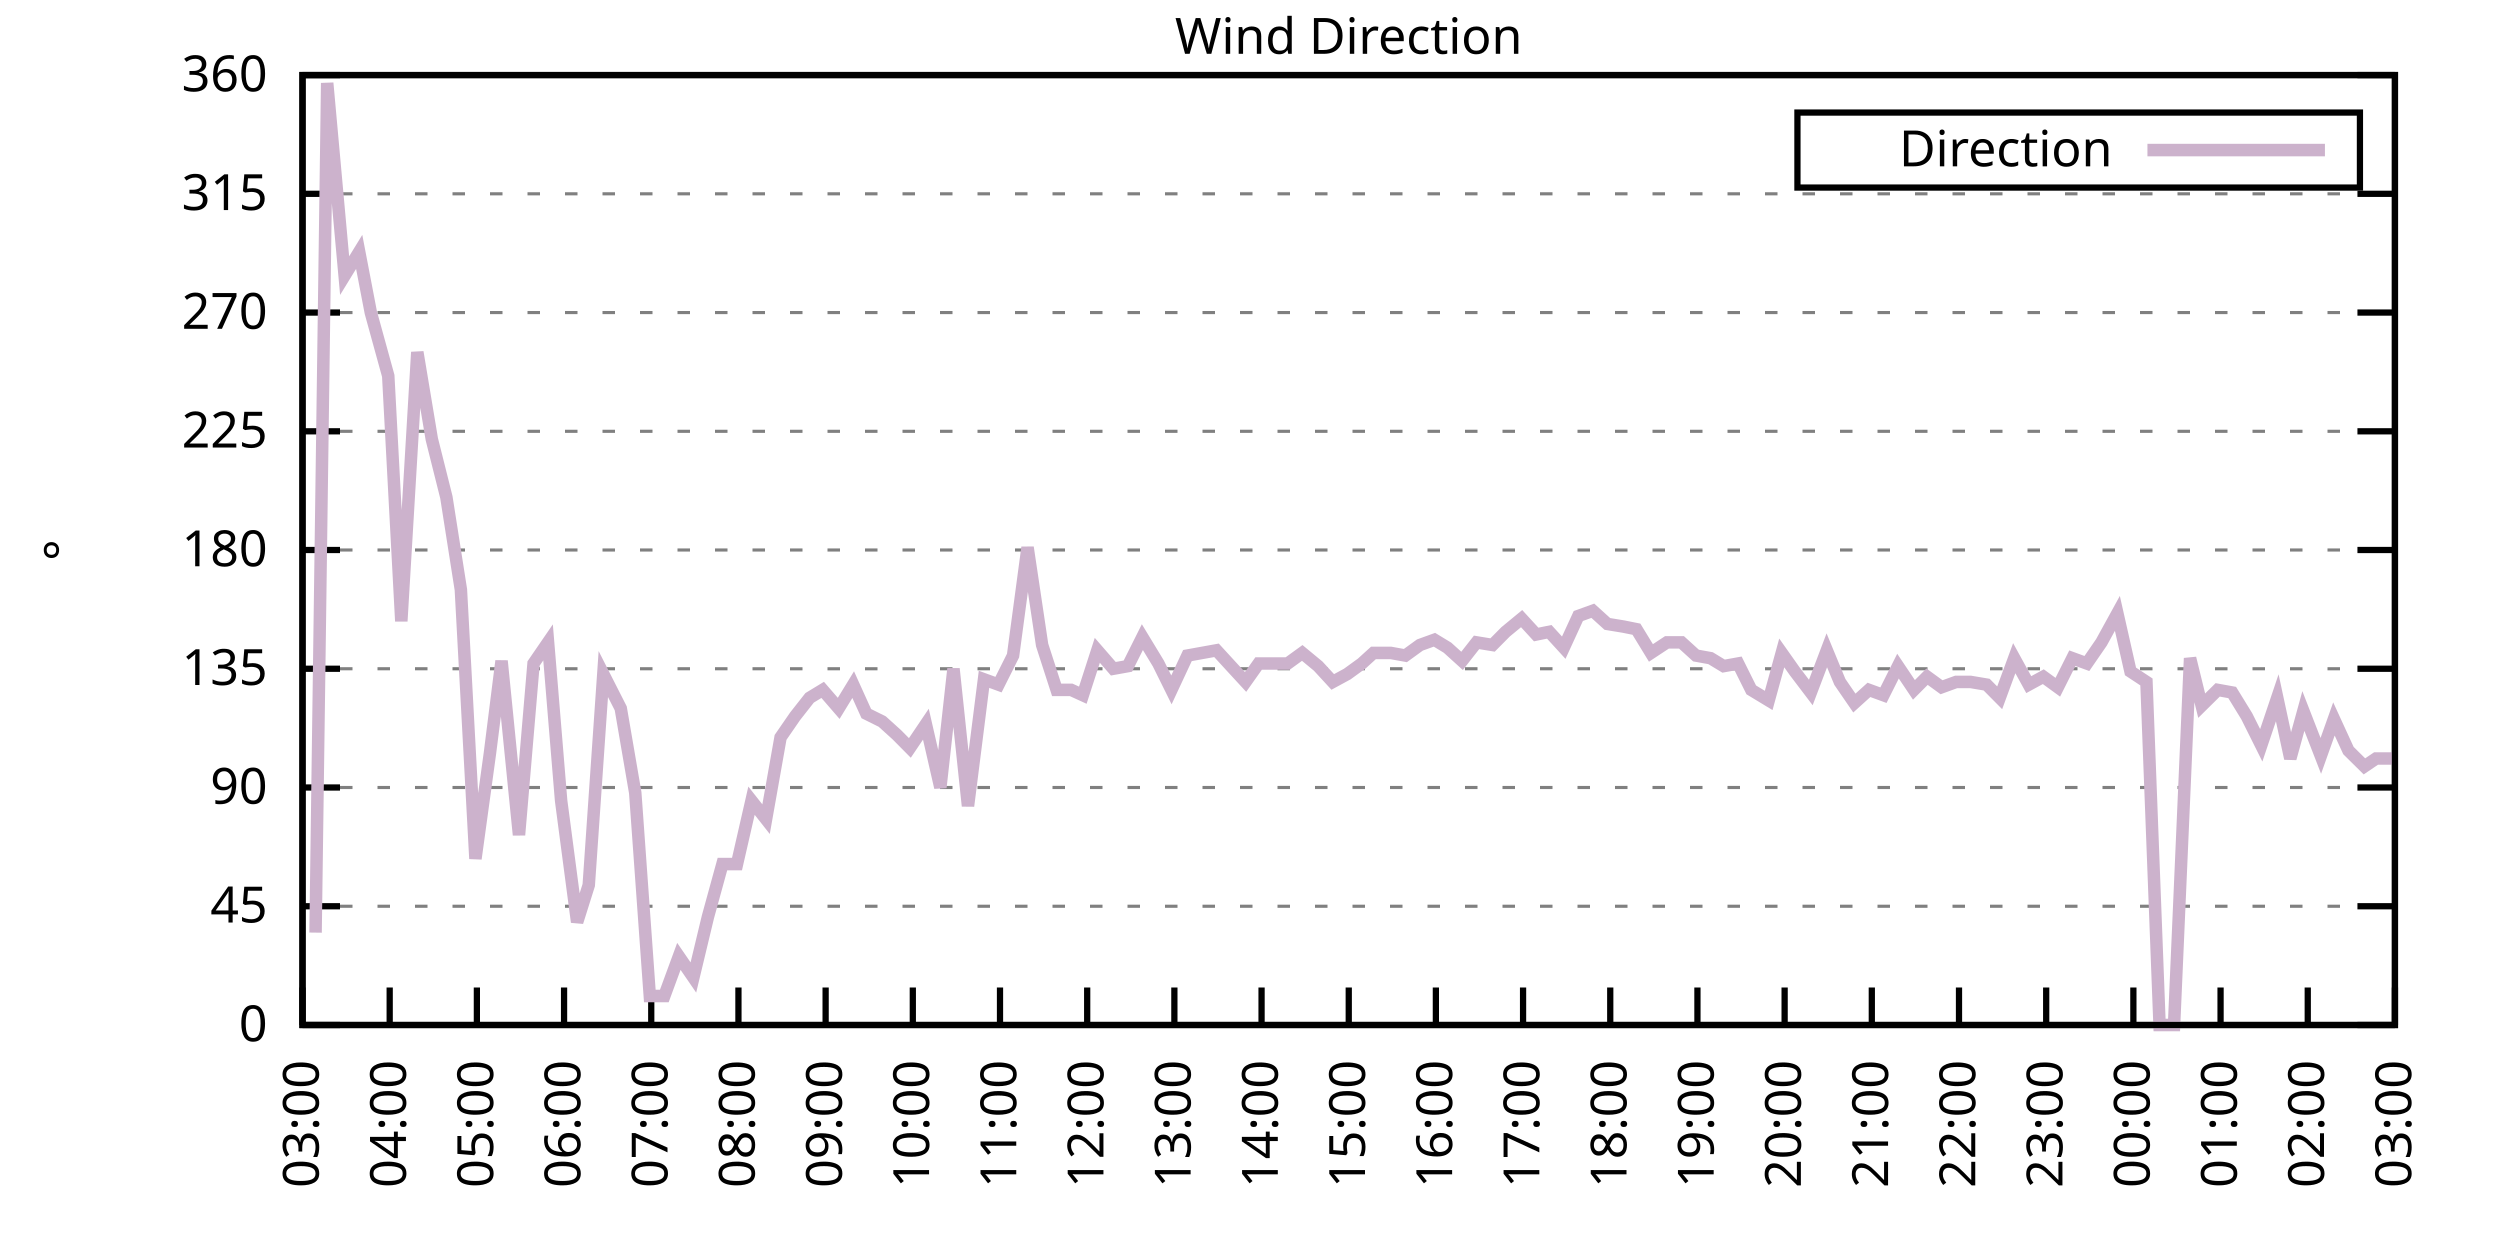
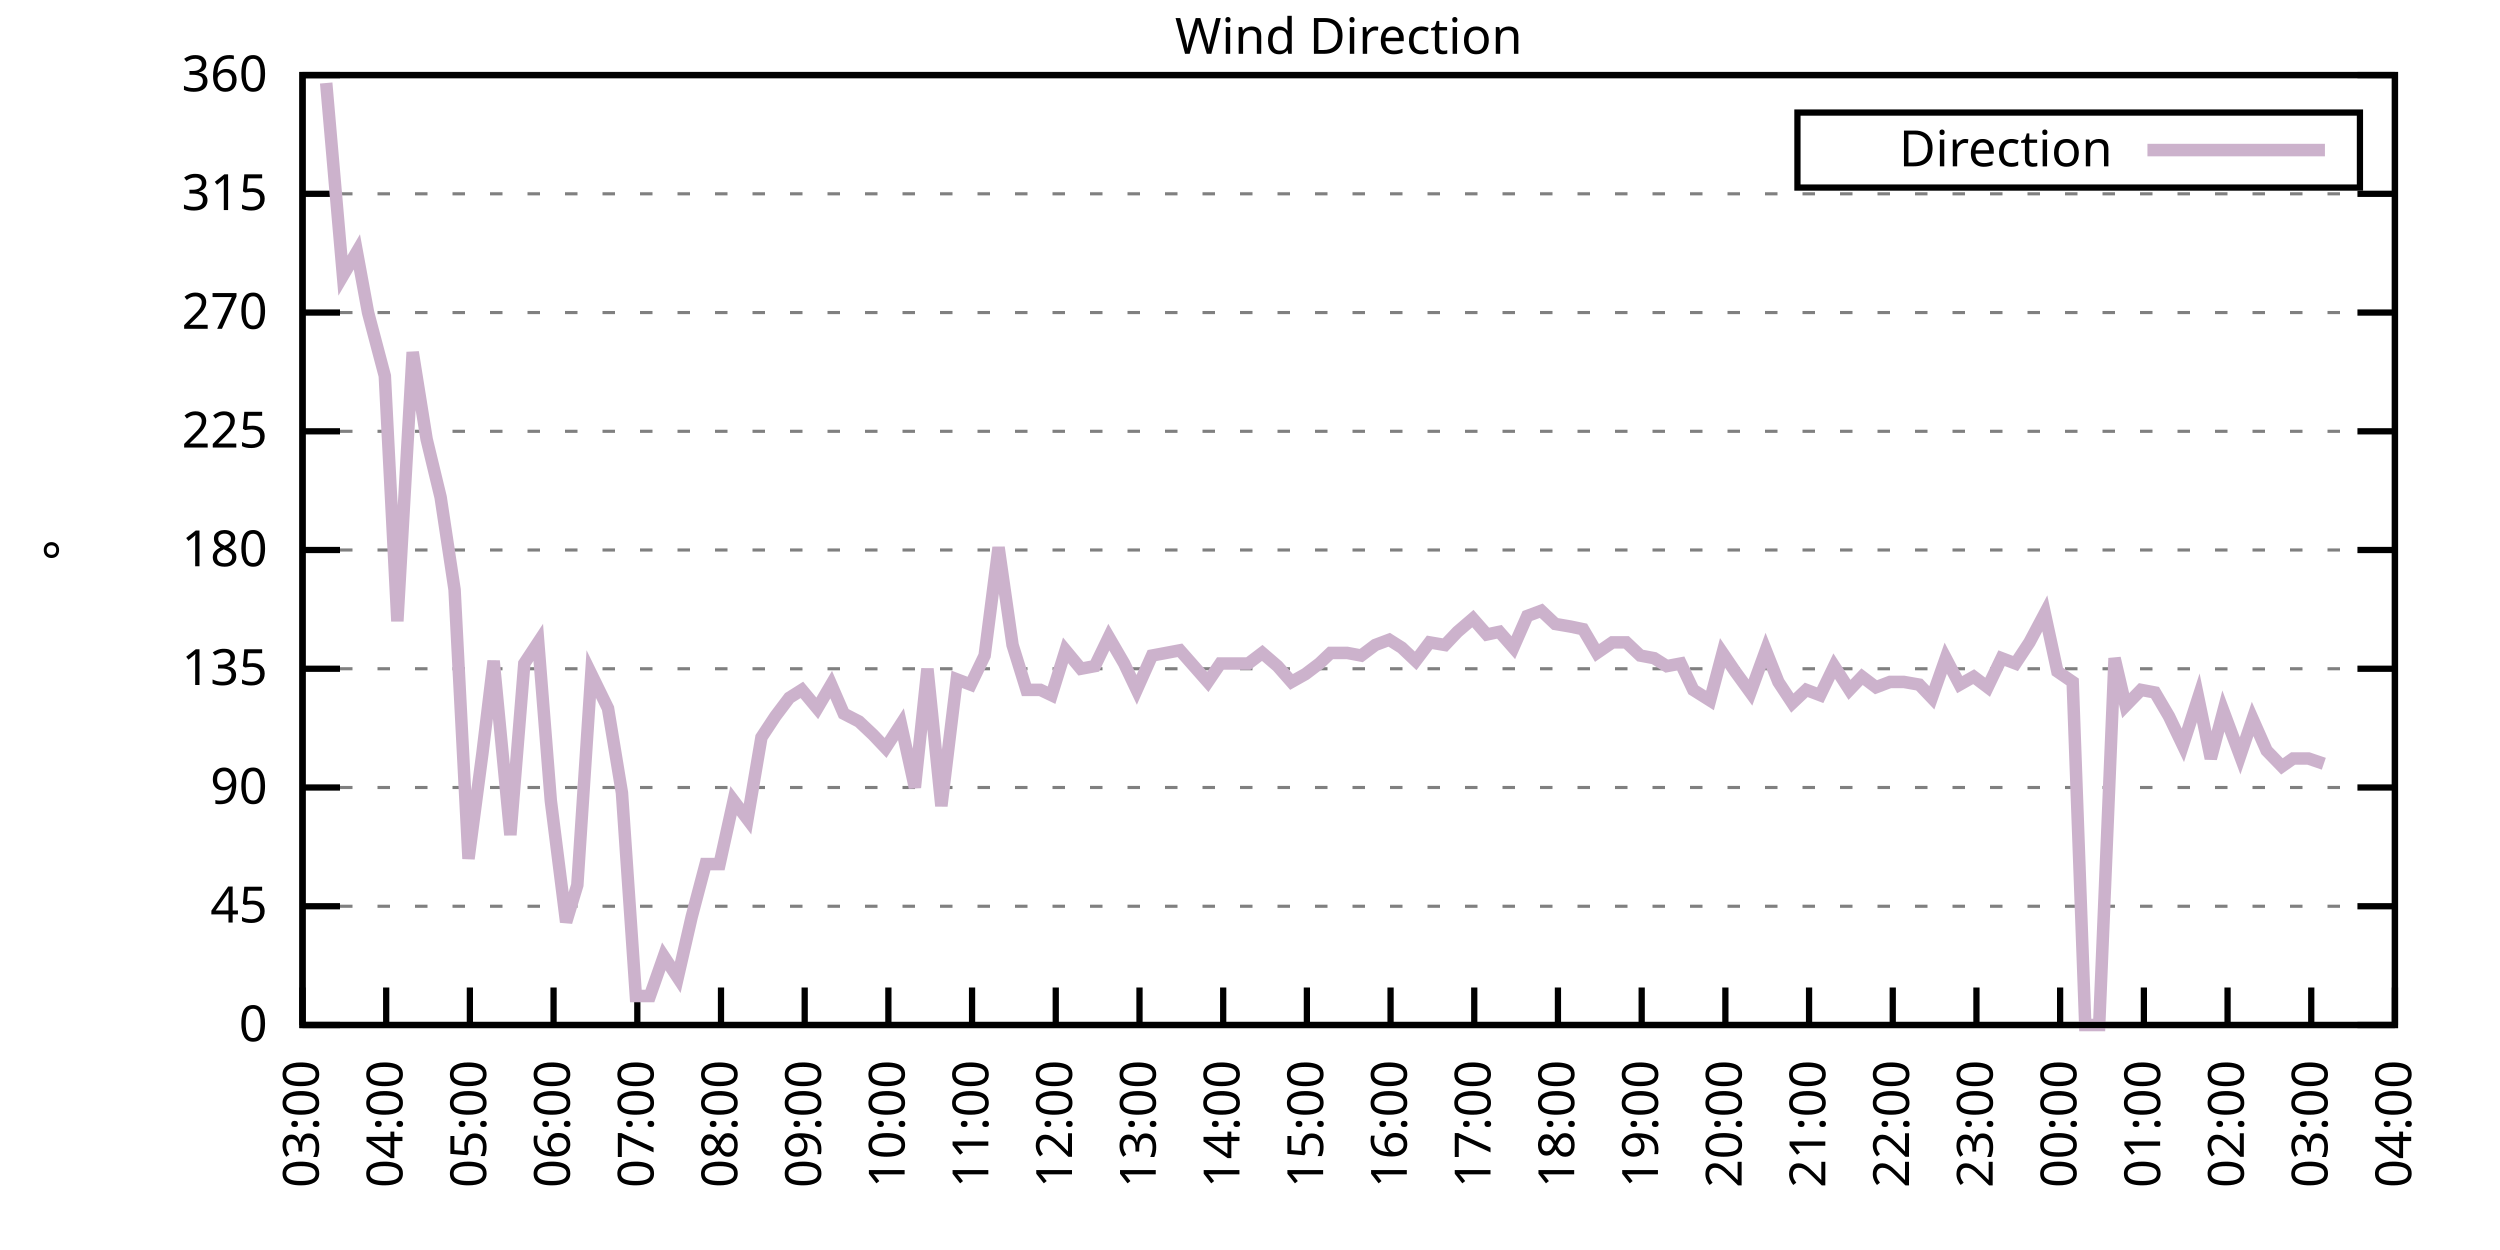
<svg xmlns="http://www.w3.org/2000/svg" xmlns:xlink="http://www.w3.org/1999/xlink" width="400" height="200" viewBox="0 0 400 200">
  <g id="gnuplot_canvas">
    <rect x="0" y="0" width="400" height="200" fill="none" />
    <defs>
      <circle id="gpDot" r="0.5" stroke-width="0.5" stroke="currentColor" />
      <path id="gpPt0" stroke-width="0.333" stroke="currentColor" d="M-1,0 h2 M0,-1 v2" />
      <path id="gpPt1" stroke-width="0.333" stroke="currentColor" d="M-1,-1 L1,1 M1,-1 L-1,1" />
      <path id="gpPt2" stroke-width="0.333" stroke="currentColor" d="M-1,0 L1,0 M0,-1 L0,1 M-1,-1 L1,1 M-1,1 L1,-1" />
      <rect id="gpPt3" stroke-width="0.333" stroke="currentColor" x="-1" y="-1" width="2" height="2" />
      <rect id="gpPt4" stroke-width="0.333" stroke="currentColor" fill="currentColor" x="-1" y="-1" width="2" height="2" />
      <circle id="gpPt5" stroke-width="0.333" stroke="currentColor" cx="0" cy="0" r="1" />
      <use xlink:href="#gpPt5" id="gpPt6" fill="currentColor" stroke="none" />
      <path id="gpPt7" stroke-width="0.333" stroke="currentColor" d="M0,-1.33 L-1.33,0.67 L1.33,0.67 z" />
      <use xlink:href="#gpPt7" id="gpPt8" fill="currentColor" stroke="none" />
      <use xlink:href="#gpPt7" id="gpPt9" stroke="currentColor" transform="rotate(180)" />
      <use xlink:href="#gpPt9" id="gpPt10" fill="currentColor" stroke="none" />
      <use xlink:href="#gpPt3" id="gpPt11" stroke="currentColor" transform="rotate(45)" />
      <use xlink:href="#gpPt11" id="gpPt12" fill="currentColor" stroke="none" />
      <path id="gpPt13" stroke-width="0.333" stroke="currentColor" d="M0,1.330 L1.265,0.411 L0.782,-1.067 L-0.782,-1.076 L-1.265,0.411 z" />
      <use xlink:href="#gpPt13" id="gpPt14" fill="currentColor" stroke="none" />
      <filter id="textbox" filterUnits="objectBoundingBox" x="0" y="0" height="1" width="1">
        <feFlood flood-color="white" flood-opacity="1" result="bgnd" />
        <feComposite in="SourceGraphic" in2="bgnd" operator="atop" />
      </filter>
      <filter id="greybox" filterUnits="objectBoundingBox" x="0" y="0" height="1" width="1">
        <feFlood flood-color="lightgrey" flood-opacity="1" result="grey" />
        <feComposite in="SourceGraphic" in2="grey" operator="atop" />
      </filter>
    </defs>
    <g fill="none" color="white" stroke="currentColor" stroke-width="1.00" stroke-linecap="butt" stroke-linejoin="miter">
</g>
    <g fill="none" color="black" stroke="currentColor" stroke-width="1.00" stroke-linecap="butt" stroke-linejoin="miter">
      <g stroke="none" shape-rendering="crispEdges">
        <polygon fill="rgb(255, 255, 255)" points="48.40,164.00 383.18,164.00 383.18,12.02 48.40,12.02 " />
      </g>
    </g>
    <g fill="none" color="black" stroke="currentColor" stroke-width="1.00" stroke-linecap="butt" stroke-linejoin="miter">
</g>
    <g fill="none" color="black" stroke="black" stroke-width="0.50" stroke-linecap="butt" stroke-linejoin="miter">
</g>
    <g fill="none" color="gray" stroke="currentColor" stroke-width="0.50" stroke-linecap="butt" stroke-linejoin="miter">
      <path stroke="gray" stroke-dasharray="2,4" class="gridline" d="M48.40,164.00 L383.19,164.00  " />
    </g>
    <g fill="none" color="gray" stroke="gray" stroke-width="1.00" stroke-linecap="butt" stroke-linejoin="miter">
</g>
    <g fill="none" color="black" stroke="currentColor" stroke-width="1.00" stroke-linecap="butt" stroke-linejoin="miter">
      <path stroke="black" d="M48.40,164.00 L54.40,164.00 M383.19,164.00 L377.19,164.00  " />
      <g transform="translate(42.80,166.60)" stroke="none" fill="black" font-family="Sans" font-size="8.00" text-anchor="end">
        <text>
          <tspan font-family="Sans"> 0</tspan>
        </text>
      </g>
    </g>
    <g fill="none" color="black" stroke="currentColor" stroke-width="1.00" stroke-linecap="butt" stroke-linejoin="miter">
</g>
    <g fill="none" color="black" stroke="black" stroke-width="0.50" stroke-linecap="butt" stroke-linejoin="miter">
</g>
    <g fill="none" color="gray" stroke="currentColor" stroke-width="0.50" stroke-linecap="butt" stroke-linejoin="miter">
      <path stroke="gray" stroke-dasharray="2,4" class="gridline" d="M48.40,145.00 L383.19,145.00  " />
    </g>
    <g fill="none" color="gray" stroke="gray" stroke-width="1.00" stroke-linecap="butt" stroke-linejoin="miter">
</g>
    <g fill="none" color="black" stroke="currentColor" stroke-width="1.00" stroke-linecap="butt" stroke-linejoin="miter">
      <path stroke="black" d="M48.40,145.00 L54.40,145.00 M383.19,145.00 L377.19,145.00  " />
      <g transform="translate(42.80,147.60)" stroke="none" fill="black" font-family="Sans" font-size="8.00" text-anchor="end">
        <text>
          <tspan font-family="Sans"> 45</tspan>
        </text>
      </g>
    </g>
    <g fill="none" color="black" stroke="currentColor" stroke-width="1.00" stroke-linecap="butt" stroke-linejoin="miter">
</g>
    <g fill="none" color="black" stroke="black" stroke-width="0.50" stroke-linecap="butt" stroke-linejoin="miter">
</g>
    <g fill="none" color="gray" stroke="currentColor" stroke-width="0.50" stroke-linecap="butt" stroke-linejoin="miter">
      <path stroke="gray" stroke-dasharray="2,4" class="gridline" d="M48.40,126.00 L383.19,126.00  " />
    </g>
    <g fill="none" color="gray" stroke="gray" stroke-width="1.00" stroke-linecap="butt" stroke-linejoin="miter">
</g>
    <g fill="none" color="black" stroke="currentColor" stroke-width="1.00" stroke-linecap="butt" stroke-linejoin="miter">
      <path stroke="black" d="M48.40,126.00 L54.40,126.00 M383.19,126.00 L377.19,126.00  " />
      <g transform="translate(42.80,128.60)" stroke="none" fill="black" font-family="Sans" font-size="8.00" text-anchor="end">
        <text>
          <tspan font-family="Sans"> 90</tspan>
        </text>
      </g>
    </g>
    <g fill="none" color="black" stroke="currentColor" stroke-width="1.00" stroke-linecap="butt" stroke-linejoin="miter">
</g>
    <g fill="none" color="black" stroke="black" stroke-width="0.50" stroke-linecap="butt" stroke-linejoin="miter">
</g>
    <g fill="none" color="gray" stroke="currentColor" stroke-width="0.50" stroke-linecap="butt" stroke-linejoin="miter">
      <path stroke="gray" stroke-dasharray="2,4" class="gridline" d="M48.40,107.00 L383.19,107.00  " />
    </g>
    <g fill="none" color="gray" stroke="gray" stroke-width="1.00" stroke-linecap="butt" stroke-linejoin="miter">
</g>
    <g fill="none" color="black" stroke="currentColor" stroke-width="1.00" stroke-linecap="butt" stroke-linejoin="miter">
      <path stroke="black" d="M48.40,107.00 L54.40,107.00 M383.19,107.00 L377.19,107.00  " />
      <g transform="translate(42.80,109.60)" stroke="none" fill="black" font-family="Sans" font-size="8.00" text-anchor="end">
        <text>
          <tspan font-family="Sans"> 135</tspan>
        </text>
      </g>
    </g>
    <g fill="none" color="black" stroke="currentColor" stroke-width="1.00" stroke-linecap="butt" stroke-linejoin="miter">
</g>
    <g fill="none" color="black" stroke="black" stroke-width="0.50" stroke-linecap="butt" stroke-linejoin="miter">
</g>
    <g fill="none" color="gray" stroke="currentColor" stroke-width="0.50" stroke-linecap="butt" stroke-linejoin="miter">
      <path stroke="gray" stroke-dasharray="2,4" class="gridline" d="M48.40,88.00 L383.19,88.00  " />
    </g>
    <g fill="none" color="gray" stroke="gray" stroke-width="1.00" stroke-linecap="butt" stroke-linejoin="miter">
</g>
    <g fill="none" color="black" stroke="currentColor" stroke-width="1.00" stroke-linecap="butt" stroke-linejoin="miter">
      <path stroke="black" d="M48.40,88.00 L54.40,88.00 M383.19,88.00 L377.19,88.00  " />
      <g transform="translate(42.80,90.60)" stroke="none" fill="black" font-family="Sans" font-size="8.00" text-anchor="end">
        <text>
          <tspan font-family="Sans"> 180</tspan>
        </text>
      </g>
    </g>
    <g fill="none" color="black" stroke="currentColor" stroke-width="1.00" stroke-linecap="butt" stroke-linejoin="miter">
</g>
    <g fill="none" color="black" stroke="black" stroke-width="0.50" stroke-linecap="butt" stroke-linejoin="miter">
</g>
    <g fill="none" color="gray" stroke="currentColor" stroke-width="0.50" stroke-linecap="butt" stroke-linejoin="miter">
      <path stroke="gray" stroke-dasharray="2,4" class="gridline" d="M48.40,69.01 L383.19,69.01  " />
    </g>
    <g fill="none" color="gray" stroke="gray" stroke-width="1.00" stroke-linecap="butt" stroke-linejoin="miter">
</g>
    <g fill="none" color="black" stroke="currentColor" stroke-width="1.00" stroke-linecap="butt" stroke-linejoin="miter">
      <path stroke="black" d="M48.40,69.01 L54.40,69.01 M383.19,69.01 L377.19,69.01  " />
      <g transform="translate(42.80,71.61)" stroke="none" fill="black" font-family="Sans" font-size="8.00" text-anchor="end">
        <text>
          <tspan font-family="Sans"> 225</tspan>
        </text>
      </g>
    </g>
    <g fill="none" color="black" stroke="currentColor" stroke-width="1.00" stroke-linecap="butt" stroke-linejoin="miter">
</g>
    <g fill="none" color="black" stroke="black" stroke-width="0.50" stroke-linecap="butt" stroke-linejoin="miter">
</g>
    <g fill="none" color="gray" stroke="currentColor" stroke-width="0.50" stroke-linecap="butt" stroke-linejoin="miter">
      <path stroke="gray" stroke-dasharray="2,4" class="gridline" d="M48.40,50.01 L383.19,50.01  " />
    </g>
    <g fill="none" color="gray" stroke="gray" stroke-width="1.00" stroke-linecap="butt" stroke-linejoin="miter">
</g>
    <g fill="none" color="black" stroke="currentColor" stroke-width="1.00" stroke-linecap="butt" stroke-linejoin="miter">
      <path stroke="black" d="M48.40,50.01 L54.40,50.01 M383.19,50.01 L377.19,50.01  " />
      <g transform="translate(42.80,52.61)" stroke="none" fill="black" font-family="Sans" font-size="8.00" text-anchor="end">
        <text>
          <tspan font-family="Sans"> 270</tspan>
        </text>
      </g>
    </g>
    <g fill="none" color="black" stroke="currentColor" stroke-width="1.00" stroke-linecap="butt" stroke-linejoin="miter">
</g>
    <g fill="none" color="black" stroke="black" stroke-width="0.50" stroke-linecap="butt" stroke-linejoin="miter">
</g>
    <g fill="none" color="gray" stroke="currentColor" stroke-width="0.50" stroke-linecap="butt" stroke-linejoin="miter">
      <path stroke="gray" stroke-dasharray="2,4" class="gridline" d="M48.40,31.01 L383.19,31.01  " />
    </g>
    <g fill="none" color="gray" stroke="gray" stroke-width="1.00" stroke-linecap="butt" stroke-linejoin="miter">
</g>
    <g fill="none" color="black" stroke="currentColor" stroke-width="1.00" stroke-linecap="butt" stroke-linejoin="miter">
      <path stroke="black" d="M48.40,31.01 L54.40,31.01 M383.19,31.01 L377.19,31.01  " />
      <g transform="translate(42.80,33.61)" stroke="none" fill="black" font-family="Sans" font-size="8.00" text-anchor="end">
        <text>
          <tspan font-family="Sans"> 315</tspan>
        </text>
      </g>
    </g>
    <g fill="none" color="black" stroke="currentColor" stroke-width="1.00" stroke-linecap="butt" stroke-linejoin="miter">
</g>
    <g fill="none" color="black" stroke="black" stroke-width="0.50" stroke-linecap="butt" stroke-linejoin="miter">
</g>
    <g fill="none" color="gray" stroke="currentColor" stroke-width="0.50" stroke-linecap="butt" stroke-linejoin="miter">
      <path stroke="gray" stroke-dasharray="2,4" class="gridline" d="M48.40,12.01 L383.19,12.01  " />
    </g>
    <g fill="none" color="gray" stroke="gray" stroke-width="1.00" stroke-linecap="butt" stroke-linejoin="miter">
</g>
    <g fill="none" color="black" stroke="currentColor" stroke-width="1.00" stroke-linecap="butt" stroke-linejoin="miter">
      <path stroke="black" d="M48.40,12.01 L54.40,12.01 M383.19,12.01 L377.19,12.01  " />
      <g transform="translate(42.80,14.61)" stroke="none" fill="black" font-family="Sans" font-size="8.00" text-anchor="end">
        <text>
          <tspan font-family="Sans"> 360</tspan>
        </text>
      </g>
    </g>
    <g fill="none" color="black" stroke="currentColor" stroke-width="1.00" stroke-linecap="butt" stroke-linejoin="miter">
      <path stroke="black" d="M48.40,164.00 L48.40,158.00  " />
      <g transform="translate(51.00,169.60) rotate(270.00)" stroke="none" fill="black" font-family="Sans" font-size="8.00" text-anchor="end">
        <text>
          <tspan font-family="Sans">03:00</tspan>
        </text>
      </g>
    </g>
    <g fill="none" color="black" stroke="currentColor" stroke-width="1.00" stroke-linecap="butt" stroke-linejoin="miter">
-       <path stroke="black" d="M62.35,164.00 L62.35,158.00  " />
-       <g transform="translate(64.95,169.60) rotate(270.00)" stroke="none" fill="black" font-family="Sans" font-size="8.00" text-anchor="end">
+       <path stroke="black" d="M61.79,164.00 L61.79,158.00  " />
+       <g transform="translate(64.39,169.60) rotate(270.00)" stroke="none" fill="black" font-family="Sans" font-size="8.00" text-anchor="end">
        <text>
          <tspan font-family="Sans">04:00</tspan>
        </text>
      </g>
    </g>
    <g fill="none" color="black" stroke="currentColor" stroke-width="1.00" stroke-linecap="butt" stroke-linejoin="miter">
-       <path stroke="black" d="M76.30,164.00 L76.30,158.00  " />
-       <g transform="translate(78.90,169.60) rotate(270.00)" stroke="none" fill="black" font-family="Sans" font-size="8.00" text-anchor="end">
+       <path stroke="black" d="M75.18,164.00 L75.18,158.00  " />
+       <g transform="translate(77.78,169.60) rotate(270.00)" stroke="none" fill="black" font-family="Sans" font-size="8.00" text-anchor="end">
        <text>
          <tspan font-family="Sans">05:00</tspan>
        </text>
      </g>
    </g>
    <g fill="none" color="black" stroke="currentColor" stroke-width="1.00" stroke-linecap="butt" stroke-linejoin="miter">
-       <path stroke="black" d="M90.25,164.00 L90.25,158.00  " />
-       <g transform="translate(92.85,169.60) rotate(270.00)" stroke="none" fill="black" font-family="Sans" font-size="8.00" text-anchor="end">
+       <path stroke="black" d="M88.57,164.00 L88.57,158.00  " />
+       <g transform="translate(91.17,169.60) rotate(270.00)" stroke="none" fill="black" font-family="Sans" font-size="8.00" text-anchor="end">
        <text>
          <tspan font-family="Sans">06:00</tspan>
        </text>
      </g>
    </g>
    <g fill="none" color="black" stroke="currentColor" stroke-width="1.00" stroke-linecap="butt" stroke-linejoin="miter">
-       <path stroke="black" d="M104.20,164.00 L104.20,158.00  " />
-       <g transform="translate(106.80,169.60) rotate(270.00)" stroke="none" fill="black" font-family="Sans" font-size="8.00" text-anchor="end">
+       <path stroke="black" d="M101.97,164.00 L101.97,158.00  " />
+       <g transform="translate(104.57,169.60) rotate(270.00)" stroke="none" fill="black" font-family="Sans" font-size="8.00" text-anchor="end">
        <text>
          <tspan font-family="Sans">07:00</tspan>
        </text>
      </g>
    </g>
    <g fill="none" color="black" stroke="currentColor" stroke-width="1.00" stroke-linecap="butt" stroke-linejoin="miter">
-       <path stroke="black" d="M118.15,164.00 L118.15,158.00  " />
-       <g transform="translate(120.75,169.60) rotate(270.00)" stroke="none" fill="black" font-family="Sans" font-size="8.00" text-anchor="end">
+       <path stroke="black" d="M115.36,164.00 L115.36,158.00  " />
+       <g transform="translate(117.96,169.60) rotate(270.00)" stroke="none" fill="black" font-family="Sans" font-size="8.00" text-anchor="end">
        <text>
          <tspan font-family="Sans">08:00</tspan>
        </text>
      </g>
    </g>
    <g fill="none" color="black" stroke="currentColor" stroke-width="1.00" stroke-linecap="butt" stroke-linejoin="miter">
-       <path stroke="black" d="M132.10,164.00 L132.10,158.00  " />
-       <g transform="translate(134.70,169.60) rotate(270.00)" stroke="none" fill="black" font-family="Sans" font-size="8.00" text-anchor="end">
+       <path stroke="black" d="M128.75,164.00 L128.75,158.00  " />
+       <g transform="translate(131.35,169.60) rotate(270.00)" stroke="none" fill="black" font-family="Sans" font-size="8.00" text-anchor="end">
        <text>
          <tspan font-family="Sans">09:00</tspan>
        </text>
      </g>
    </g>
    <g fill="none" color="black" stroke="currentColor" stroke-width="1.00" stroke-linecap="butt" stroke-linejoin="miter">
-       <path stroke="black" d="M146.05,164.00 L146.05,158.00  " />
-       <g transform="translate(148.65,169.60) rotate(270.00)" stroke="none" fill="black" font-family="Sans" font-size="8.00" text-anchor="end">
+       <path stroke="black" d="M142.14,164.00 L142.14,158.00  " />
+       <g transform="translate(144.74,169.60) rotate(270.00)" stroke="none" fill="black" font-family="Sans" font-size="8.00" text-anchor="end">
        <text>
          <tspan font-family="Sans">10:00</tspan>
        </text>
      </g>
    </g>
    <g fill="none" color="black" stroke="currentColor" stroke-width="1.00" stroke-linecap="butt" stroke-linejoin="miter">
-       <path stroke="black" d="M160.00,164.00 L160.00,158.00  " />
-       <g transform="translate(162.60,169.60) rotate(270.00)" stroke="none" fill="black" font-family="Sans" font-size="8.00" text-anchor="end">
+       <path stroke="black" d="M155.53,164.00 L155.53,158.00  " />
+       <g transform="translate(158.13,169.60) rotate(270.00)" stroke="none" fill="black" font-family="Sans" font-size="8.00" text-anchor="end">
        <text>
          <tspan font-family="Sans">11:00</tspan>
        </text>
      </g>
    </g>
    <g fill="none" color="black" stroke="currentColor" stroke-width="1.00" stroke-linecap="butt" stroke-linejoin="miter">
-       <path stroke="black" d="M173.95,164.00 L173.95,158.00  " />
-       <g transform="translate(176.55,169.60) rotate(270.00)" stroke="none" fill="black" font-family="Sans" font-size="8.00" text-anchor="end">
+       <path stroke="black" d="M168.92,164.00 L168.92,158.00  " />
+       <g transform="translate(171.52,169.60) rotate(270.00)" stroke="none" fill="black" font-family="Sans" font-size="8.00" text-anchor="end">
        <text>
          <tspan font-family="Sans">12:00</tspan>
        </text>
      </g>
    </g>
    <g fill="none" color="black" stroke="currentColor" stroke-width="1.00" stroke-linecap="butt" stroke-linejoin="miter">
-       <path stroke="black" d="M187.90,164.00 L187.90,158.00  " />
-       <g transform="translate(190.50,169.60) rotate(270.00)" stroke="none" fill="black" font-family="Sans" font-size="8.00" text-anchor="end">
+       <path stroke="black" d="M182.32,164.00 L182.32,158.00  " />
+       <g transform="translate(184.92,169.60) rotate(270.00)" stroke="none" fill="black" font-family="Sans" font-size="8.00" text-anchor="end">
        <text>
          <tspan font-family="Sans">13:00</tspan>
        </text>
      </g>
    </g>
    <g fill="none" color="black" stroke="currentColor" stroke-width="1.00" stroke-linecap="butt" stroke-linejoin="miter">
-       <path stroke="black" d="M201.85,164.00 L201.85,158.00  " />
-       <g transform="translate(204.45,169.60) rotate(270.00)" stroke="none" fill="black" font-family="Sans" font-size="8.00" text-anchor="end">
+       <path stroke="black" d="M195.71,164.00 L195.71,158.00  " />
+       <g transform="translate(198.31,169.60) rotate(270.00)" stroke="none" fill="black" font-family="Sans" font-size="8.00" text-anchor="end">
        <text>
          <tspan font-family="Sans">14:00</tspan>
        </text>
      </g>
    </g>
    <g fill="none" color="black" stroke="currentColor" stroke-width="1.00" stroke-linecap="butt" stroke-linejoin="miter">
-       <path stroke="black" d="M215.80,164.00 L215.80,158.00  " />
-       <g transform="translate(218.40,169.60) rotate(270.00)" stroke="none" fill="black" font-family="Sans" font-size="8.00" text-anchor="end">
+       <path stroke="black" d="M209.10,164.00 L209.10,158.00  " />
+       <g transform="translate(211.70,169.60) rotate(270.00)" stroke="none" fill="black" font-family="Sans" font-size="8.00" text-anchor="end">
        <text>
          <tspan font-family="Sans">15:00</tspan>
        </text>
      </g>
    </g>
    <g fill="none" color="black" stroke="currentColor" stroke-width="1.00" stroke-linecap="butt" stroke-linejoin="miter">
-       <path stroke="black" d="M229.74,164.00 L229.74,158.00  " />
-       <g transform="translate(232.34,169.60) rotate(270.00)" stroke="none" fill="black" font-family="Sans" font-size="8.00" text-anchor="end">
+       <path stroke="black" d="M222.49,164.00 L222.49,158.00  " />
+       <g transform="translate(225.09,169.60) rotate(270.00)" stroke="none" fill="black" font-family="Sans" font-size="8.00" text-anchor="end">
        <text>
          <tspan font-family="Sans">16:00</tspan>
        </text>
      </g>
    </g>
    <g fill="none" color="black" stroke="currentColor" stroke-width="1.00" stroke-linecap="butt" stroke-linejoin="miter">
-       <path stroke="black" d="M243.69,164.00 L243.69,158.00  " />
-       <g transform="translate(246.29,169.60) rotate(270.00)" stroke="none" fill="black" font-family="Sans" font-size="8.00" text-anchor="end">
+       <path stroke="black" d="M235.88,164.00 L235.88,158.00  " />
+       <g transform="translate(238.48,169.60) rotate(270.00)" stroke="none" fill="black" font-family="Sans" font-size="8.00" text-anchor="end">
        <text>
          <tspan font-family="Sans">17:00</tspan>
        </text>
      </g>
    </g>
    <g fill="none" color="black" stroke="currentColor" stroke-width="1.00" stroke-linecap="butt" stroke-linejoin="miter">
-       <path stroke="black" d="M257.64,164.00 L257.64,158.00  " />
-       <g transform="translate(260.24,169.60) rotate(270.00)" stroke="none" fill="black" font-family="Sans" font-size="8.00" text-anchor="end">
+       <path stroke="black" d="M249.27,164.00 L249.27,158.00  " />
+       <g transform="translate(251.87,169.60) rotate(270.00)" stroke="none" fill="black" font-family="Sans" font-size="8.00" text-anchor="end">
        <text>
          <tspan font-family="Sans">18:00</tspan>
        </text>
      </g>
    </g>
    <g fill="none" color="black" stroke="currentColor" stroke-width="1.00" stroke-linecap="butt" stroke-linejoin="miter">
-       <path stroke="black" d="M271.59,164.00 L271.59,158.00  " />
-       <g transform="translate(274.19,169.60) rotate(270.00)" stroke="none" fill="black" font-family="Sans" font-size="8.00" text-anchor="end">
+       <path stroke="black" d="M262.67,164.00 L262.67,158.00  " />
+       <g transform="translate(265.27,169.60) rotate(270.00)" stroke="none" fill="black" font-family="Sans" font-size="8.00" text-anchor="end">
        <text>
          <tspan font-family="Sans">19:00</tspan>
        </text>
      </g>
    </g>
    <g fill="none" color="black" stroke="currentColor" stroke-width="1.00" stroke-linecap="butt" stroke-linejoin="miter">
-       <path stroke="black" d="M285.54,164.00 L285.54,158.00  " />
-       <g transform="translate(288.14,169.60) rotate(270.00)" stroke="none" fill="black" font-family="Sans" font-size="8.00" text-anchor="end">
+       <path stroke="black" d="M276.06,164.00 L276.06,158.00  " />
+       <g transform="translate(278.66,169.60) rotate(270.00)" stroke="none" fill="black" font-family="Sans" font-size="8.00" text-anchor="end">
        <text>
          <tspan font-family="Sans">20:00</tspan>
        </text>
      </g>
    </g>
    <g fill="none" color="black" stroke="currentColor" stroke-width="1.00" stroke-linecap="butt" stroke-linejoin="miter">
-       <path stroke="black" d="M299.49,164.00 L299.49,158.00  " />
-       <g transform="translate(302.09,169.60) rotate(270.00)" stroke="none" fill="black" font-family="Sans" font-size="8.00" text-anchor="end">
+       <path stroke="black" d="M289.45,164.00 L289.45,158.00  " />
+       <g transform="translate(292.05,169.60) rotate(270.00)" stroke="none" fill="black" font-family="Sans" font-size="8.00" text-anchor="end">
        <text>
          <tspan font-family="Sans">21:00</tspan>
        </text>
      </g>
    </g>
    <g fill="none" color="black" stroke="currentColor" stroke-width="1.00" stroke-linecap="butt" stroke-linejoin="miter">
-       <path stroke="black" d="M313.44,164.00 L313.44,158.00  " />
-       <g transform="translate(316.04,169.60) rotate(270.00)" stroke="none" fill="black" font-family="Sans" font-size="8.00" text-anchor="end">
+       <path stroke="black" d="M302.84,164.00 L302.84,158.00  " />
+       <g transform="translate(305.44,169.60) rotate(270.00)" stroke="none" fill="black" font-family="Sans" font-size="8.00" text-anchor="end">
        <text>
          <tspan font-family="Sans">22:00</tspan>
        </text>
      </g>
    </g>
    <g fill="none" color="black" stroke="currentColor" stroke-width="1.00" stroke-linecap="butt" stroke-linejoin="miter">
-       <path stroke="black" d="M327.39,164.00 L327.39,158.00  " />
-       <g transform="translate(329.99,169.60) rotate(270.00)" stroke="none" fill="black" font-family="Sans" font-size="8.00" text-anchor="end">
+       <path stroke="black" d="M316.23,164.00 L316.23,158.00  " />
+       <g transform="translate(318.83,169.60) rotate(270.00)" stroke="none" fill="black" font-family="Sans" font-size="8.00" text-anchor="end">
        <text>
          <tspan font-family="Sans">23:00</tspan>
        </text>
      </g>
    </g>
    <g fill="none" color="black" stroke="currentColor" stroke-width="1.00" stroke-linecap="butt" stroke-linejoin="miter">
-       <path stroke="black" d="M341.34,164.00 L341.34,158.00  " />
-       <g transform="translate(343.94,169.60) rotate(270.00)" stroke="none" fill="black" font-family="Sans" font-size="8.00" text-anchor="end">
+       <path stroke="black" d="M329.62,164.00 L329.62,158.00  " />
+       <g transform="translate(332.22,169.60) rotate(270.00)" stroke="none" fill="black" font-family="Sans" font-size="8.00" text-anchor="end">
        <text>
          <tspan font-family="Sans">00:00</tspan>
        </text>
      </g>
    </g>
    <g fill="none" color="black" stroke="currentColor" stroke-width="1.00" stroke-linecap="butt" stroke-linejoin="miter">
-       <path stroke="black" d="M355.29,164.00 L355.29,158.00  " />
-       <g transform="translate(357.89,169.60) rotate(270.00)" stroke="none" fill="black" font-family="Sans" font-size="8.00" text-anchor="end">
+       <path stroke="black" d="M343.02,164.00 L343.02,158.00  " />
+       <g transform="translate(345.62,169.60) rotate(270.00)" stroke="none" fill="black" font-family="Sans" font-size="8.00" text-anchor="end">
        <text>
          <tspan font-family="Sans">01:00</tspan>
        </text>
      </g>
    </g>
    <g fill="none" color="black" stroke="currentColor" stroke-width="1.00" stroke-linecap="butt" stroke-linejoin="miter">
-       <path stroke="black" d="M369.24,164.00 L369.24,158.00  " />
-       <g transform="translate(371.84,169.60) rotate(270.00)" stroke="none" fill="black" font-family="Sans" font-size="8.00" text-anchor="end">
+       <path stroke="black" d="M356.41,164.00 L356.41,158.00  " />
+       <g transform="translate(359.01,169.60) rotate(270.00)" stroke="none" fill="black" font-family="Sans" font-size="8.00" text-anchor="end">
        <text>
          <tspan font-family="Sans">02:00</tspan>
+         </text>
+       </g>
+     </g>
+     <g fill="none" color="black" stroke="currentColor" stroke-width="1.00" stroke-linecap="butt" stroke-linejoin="miter">
+       <path stroke="black" d="M369.80,164.00 L369.80,158.00  " />
+       <g transform="translate(372.40,169.60) rotate(270.00)" stroke="none" fill="black" font-family="Sans" font-size="8.00" text-anchor="end">
+         <text>
+           <tspan font-family="Sans">03:00</tspan>
        </text>
      </g>
    </g>
    <g fill="none" color="black" stroke="currentColor" stroke-width="1.00" stroke-linecap="butt" stroke-linejoin="miter">
      <path stroke="black" d="M383.19,164.00 L383.19,158.00  " />
      <g transform="translate(385.79,169.60) rotate(270.00)" stroke="none" fill="black" font-family="Sans" font-size="8.00" text-anchor="end">
        <text>
-           <tspan font-family="Sans">03:00</tspan>
+           <tspan font-family="Sans">04:00</tspan>
        </text>
      </g>
    </g>
    <g fill="none" color="black" stroke="currentColor" stroke-width="1.00" stroke-linecap="butt" stroke-linejoin="miter">
</g>
    <g fill="none" color="black" stroke="currentColor" stroke-width="1.00" stroke-linecap="butt" stroke-linejoin="miter">
      <path stroke="black" d="M48.40,12.01 L48.40,164.00 L383.19,164.00 L383.19,12.01 L48.40,12.01 Z  " />
    </g>
    <g fill="none" color="black" stroke="currentColor" stroke-width="1.00" stroke-linecap="butt" stroke-linejoin="miter">
</g>
    <g fill="none" color="black" stroke="currentColor" stroke-width="1.00" stroke-linecap="butt" stroke-linejoin="miter">
      <path stroke="black" d="M287.59,30.01 L287.59,18.01 L377.59,18.01 L377.59,30.01 L287.59,30.01 Z  " />
    </g>
    <g id="Wind_direction_plot_1">
      <g fill="none" color="white" stroke="black" stroke-width="2.00" stroke-linecap="butt" stroke-linejoin="miter">
</g>
      <g fill="none" color="black" stroke="currentColor" stroke-width="2.00" stroke-linecap="butt" stroke-linejoin="miter">
        <g transform="translate(337.99,26.61)" stroke="none" fill="black" font-family="Sans" font-size="8.00" text-anchor="end">
          <text>
            <tspan font-family="Sans">Direction</tspan>
          </text>
        </g>
      </g>
      <g fill="none" color="black" stroke="currentColor" stroke-width="2.00" stroke-linecap="butt" stroke-linejoin="miter">
-         <path stroke="rgb(204, 178, 204)" d="M343.59,24.01 L371.99,24.01 M50.49,149.22 L52.35,13.28 L55.14,44.10 L57.47,40.30 L59.33,50.01 L62.12,60.14   L64.21,99.40 L66.77,56.34 L69.09,70.27 L71.42,79.56 L73.74,94.34 L76.07,137.40 L78.39,120.51 L80.25,105.74   L83.04,133.60 L85.37,106.16 L87.69,102.78 L89.78,128.11 L92.34,147.53 L94.20,141.62 L96.53,107.85 L99.32,113.34   L101.64,126.85 L103.97,159.36 L106.29,159.36 L108.62,153.02 L110.94,156.40 L113.27,146.69 L115.59,138.25 L117.92,138.25   L120.24,128.11 L122.57,131.07 L124.89,117.98 L127.22,114.60 L129.54,111.65 L131.63,110.38 L134.19,113.34 L136.51,109.54   L138.61,114.18 L141.16,115.45 L143.49,117.56 L145.58,119.67 L148.14,115.87 L150.46,126.00 L152.56,107.00 L154.88,128.96   L157.44,108.69 L159.76,109.54 L162.09,104.89 L164.41,87.58 L166.74,103.20 L169.06,110.38 L171.39,110.38 L173.25,111.23   L175.57,104.05 L178.13,107.00 L180.46,106.58 L182.78,101.94 L185.34,106.16 L187.43,110.38 L189.99,104.89 L192.31,104.47   L194.64,104.05 L196.96,106.58 L199.29,109.11 L201.38,106.16 L203.47,106.16 L206.03,106.16 L208.36,104.47 L210.91,106.58   L213.24,109.11 L215.56,107.85 L217.89,106.16 L219.75,104.47 L222.54,104.47 L224.86,104.89 L227.19,103.20 L229.51,102.36   L231.60,103.63 L233.93,105.74 L236.25,102.78 L238.81,103.20 L240.90,101.09 L243.46,98.98 L245.79,101.52 L247.88,101.09   L250.20,103.63 L252.53,98.56 L254.85,97.72 L257.18,99.83 L259.74,100.25 L261.83,100.67 L264.15,104.47 L266.71,102.78   L269.04,102.78 L271.36,104.89 L273.69,105.31 L275.78,106.58 L278.10,106.16 L280.20,110.38 L282.99,112.07 L285.08,104.47   L287.17,107.43 L289.73,110.80 L292.29,104.05 L294.38,109.11 L296.70,112.49 L299.03,110.38 L301.35,111.23 L303.68,106.58   L306.23,110.38 L308.33,108.27 L310.65,109.96 L312.98,109.11 L315.30,109.11 L317.86,109.54 L319.95,111.65 L322.28,105.31   L324.60,109.54 L326.93,108.27 L329.25,109.96 L331.58,105.31 L333.90,106.16 L336.23,102.78 L338.78,98.14 L340.88,107.43   L343.43,109.11 L345.53,164.00 L347.85,164.00 L350.41,105.31 L352.27,112.91 L354.83,110.38 L357.15,110.80 L359.48,114.60   L361.80,119.25 L364.36,111.65 L366.45,121.36 L368.54,113.76 L371.33,120.94 L373.43,115.03 L375.75,120.09 L378.31,122.62   L380.17,121.36 L382.73,121.36  " />
+         <path stroke="rgb(204, 178, 204)" d="M343.59,24.01 L371.99,24.01 M52.19,13.28 L54.87,44.10 L57.10,40.30 L58.89,50.01 L61.57,60.14 L63.58,99.40   L66.03,56.34 L68.26,70.27 L70.50,79.56 L72.73,94.34 L74.96,137.40 L77.19,120.51 L78.98,105.74 L81.66,133.60   L83.89,106.16 L86.12,102.78 L88.13,128.11 L90.58,147.53 L92.37,141.62 L94.60,107.85 L97.28,113.34 L99.51,126.85   L101.74,159.36 L103.98,159.36 L106.21,153.02 L108.44,156.40 L110.67,146.69 L112.90,138.25 L115.13,138.25 L117.37,128.11   L119.60,131.07 L121.83,117.98 L124.06,114.60 L126.29,111.65 L128.30,110.38 L130.76,113.34 L132.99,109.54 L135.00,114.18   L137.45,115.45 L139.69,117.56 L141.69,119.67 L144.15,115.87 L146.38,126.00 L148.39,107.00 L150.62,128.96 L153.08,108.69   L155.31,109.54 L157.54,104.89 L159.77,87.58 L162.01,103.20 L164.24,110.38 L166.47,110.38 L168.25,111.23 L170.49,104.05   L172.94,107.00 L175.17,106.58 L177.41,101.94 L179.86,106.16 L181.87,110.38 L184.32,104.89 L186.56,104.47 L188.79,104.05   L191.02,106.58 L193.25,109.11 L195.26,106.16 L197.27,106.16 L199.73,106.16 L201.96,104.47 L204.41,106.58 L206.64,109.11   L208.88,107.85 L211.11,106.16 L212.89,104.47 L215.57,104.47 L217.80,104.89 L220.04,103.20 L222.27,102.36 L224.28,103.63   L226.51,105.74 L228.74,102.78 L231.20,103.20 L233.20,101.09 L235.66,98.98 L237.89,101.52 L239.90,101.09 L242.13,103.63   L244.36,98.56 L246.60,97.72 L248.83,99.83 L251.28,100.25 L253.29,100.67 L255.52,104.47 L257.98,102.78 L260.21,102.78   L262.44,104.89 L264.67,105.31 L266.68,106.58 L268.92,106.16 L270.92,110.38 L273.60,112.07 L275.61,104.47 L277.62,107.43   L280.07,110.80 L282.53,104.05 L284.54,109.11 L286.77,112.49 L289.00,110.38 L291.23,111.23 L293.47,106.58 L295.92,110.38   L297.93,108.27 L300.16,109.96 L302.39,109.11 L304.63,109.11 L307.08,109.54 L309.09,111.65 L311.32,105.31 L313.55,109.54   L315.79,108.27 L318.02,109.96 L320.25,105.31 L322.48,106.16 L324.71,102.78 L327.17,98.14 L329.18,107.43 L331.63,109.11   L333.64,164.00 L335.87,164.00 L338.33,105.31 L340.11,112.91 L342.57,110.38 L344.80,110.80 L347.03,114.60 L349.26,119.25   L351.72,111.65 L353.73,121.36 L355.74,113.76 L358.42,120.94 L360.42,115.03 L362.66,120.09 L365.11,122.62 L366.90,121.36   L369.35,121.36 L371.81,122.20  " />
      </g>
    </g>
    <g fill="none" color="black" stroke="currentColor" stroke-width="2.00" stroke-linecap="butt" stroke-linejoin="miter">
</g>
    <g fill="none" color="black" stroke="black" stroke-width="1.00" stroke-linecap="butt" stroke-linejoin="miter">
</g>
    <g fill="none" color="black" stroke="currentColor" stroke-width="1.00" stroke-linecap="butt" stroke-linejoin="miter">
      <path stroke="black" d="M48.40,12.01 L48.40,164.00 L383.19,164.00 L383.19,12.01 L48.40,12.01 Z  " />
      <g transform="translate(12.80,88.01) rotate(270.00)" stroke="none" fill="black" font-family="Sans" font-size="8.00" text-anchor="middle">
        <text>
          <tspan font-family="Sans">°</tspan>
        </text>
      </g>
    </g>
    <g fill="none" color="black" stroke="currentColor" stroke-width="1.00" stroke-linecap="butt" stroke-linejoin="miter">
</g>
    <g fill="none" color="black" stroke="currentColor" stroke-width="1.00" stroke-linecap="butt" stroke-linejoin="miter">
      <g transform="translate(215.79,8.61)" stroke="none" fill="black" font-family="Sans" font-size="8.00" text-anchor="middle">
        <text>
          <tspan font-family="Sans">Wind Direction</tspan>
        </text>
      </g>
    </g>
    <g fill="none" color="black" stroke="currentColor" stroke-width="1.00" stroke-linecap="butt" stroke-linejoin="miter">
</g>
  </g>
</svg>
